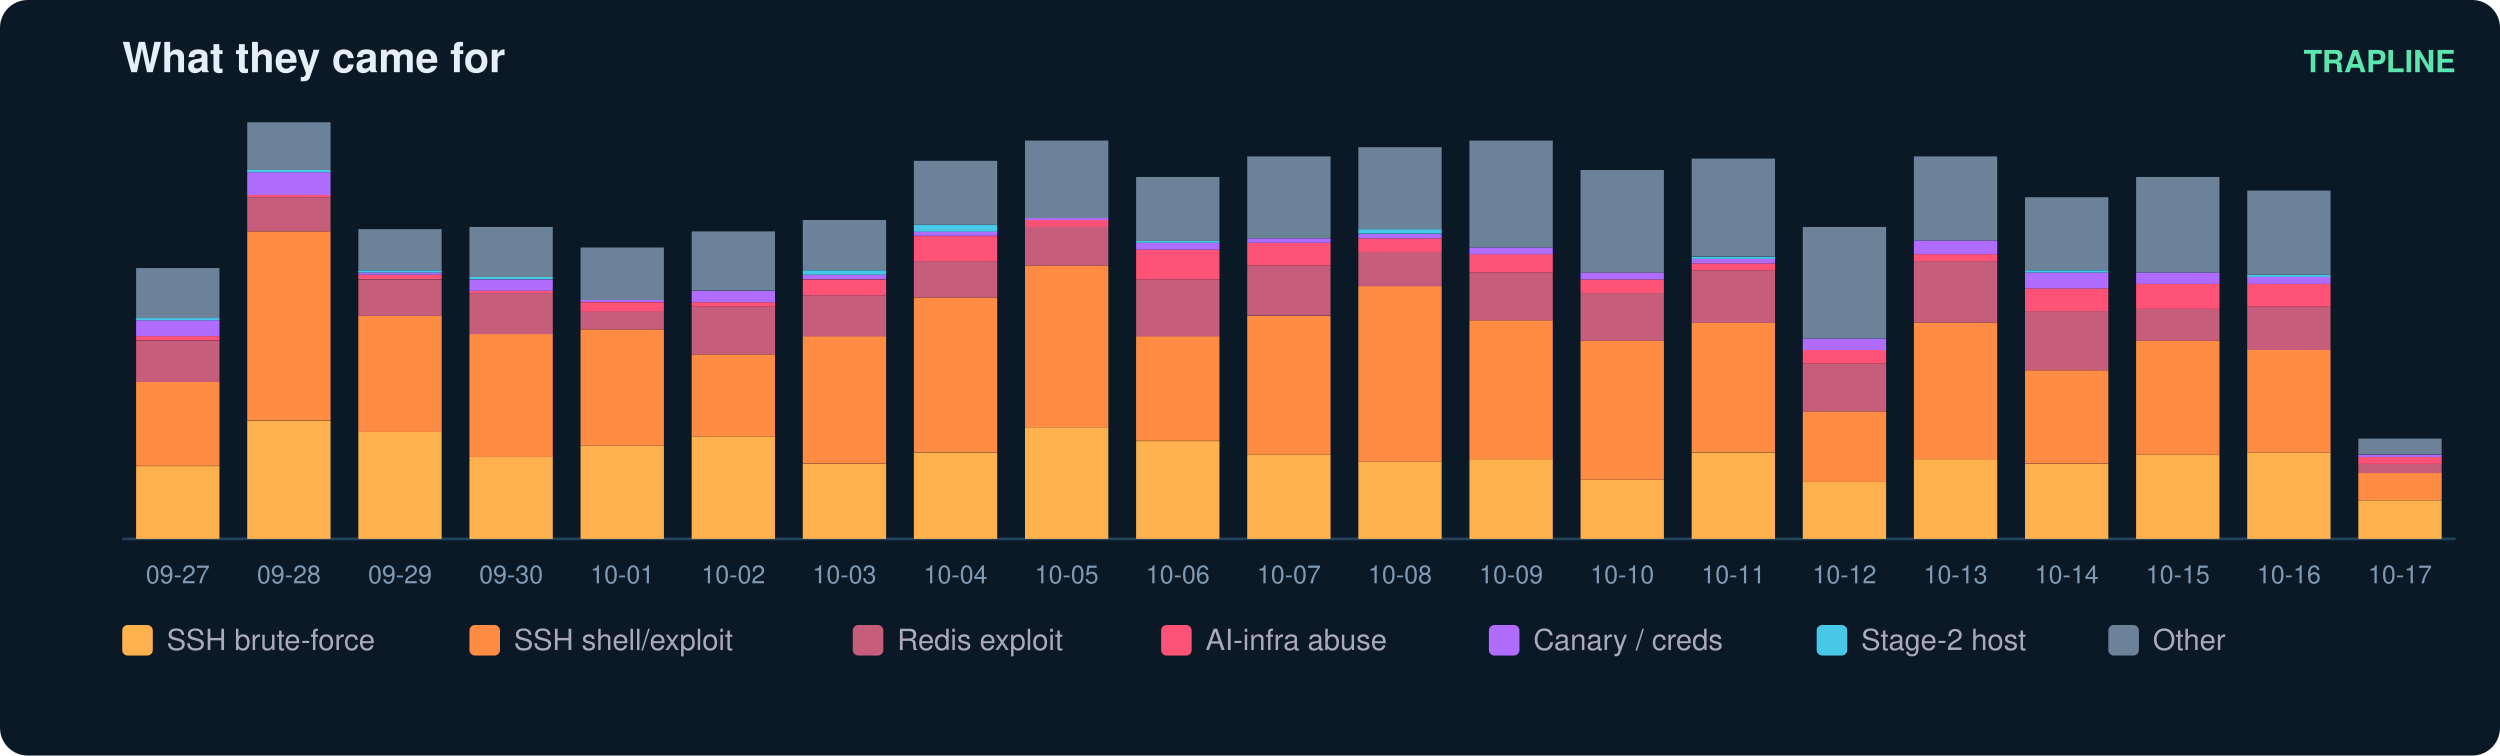
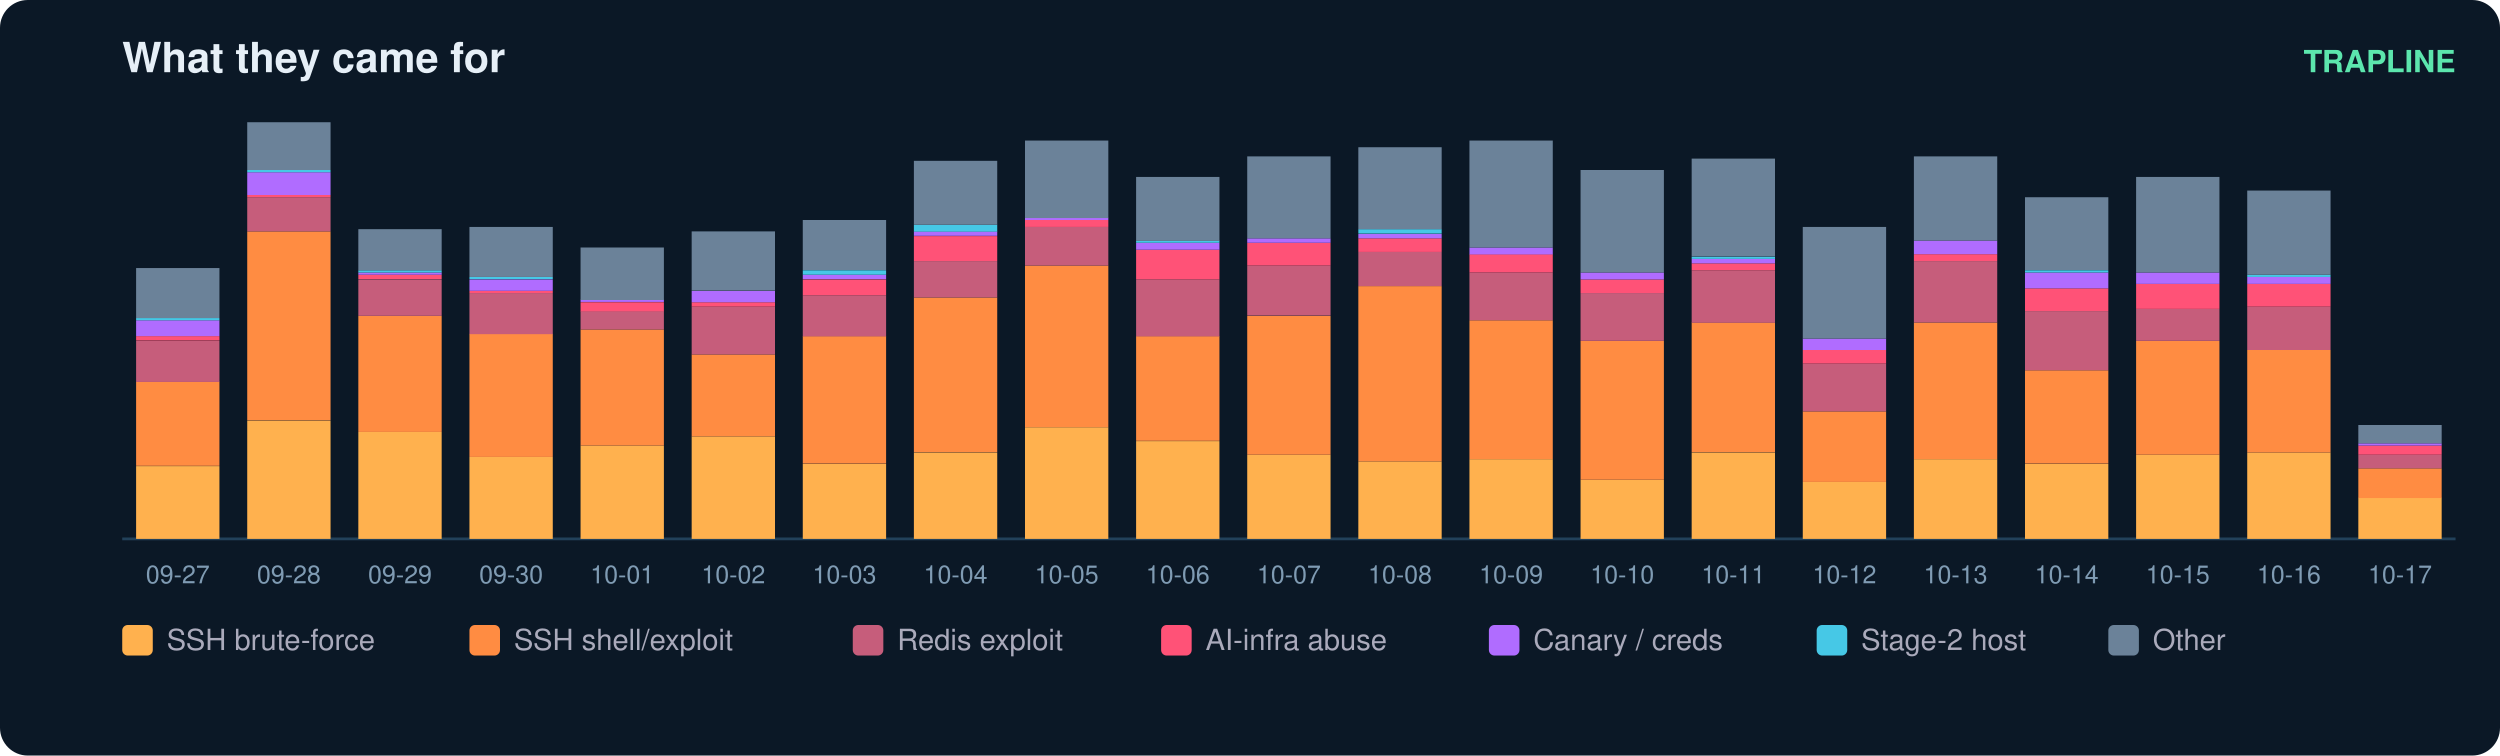
<svg xmlns="http://www.w3.org/2000/svg" width="900" height="272" viewBox="0 0 900 272" font-family="ui-sans-serif,Segoe UI,Helvetica,Arial">
  <rect width="900" height="272" rx="10" fill="#0b1826" />
  <text x="44" y="26" fill="#e6eff7" font-size="15" font-weight="700">What they came for</text>
  <text x="884" y="26" fill="#5ce6ad" font-size="11" text-anchor="end" font-weight="600">TRAPLINE</text>
  <line x1="44" y1="194" x2="884" y2="194" stroke="#22415a" />
  <rect x="49" y="167.8" width="30" height="26.2" fill="#ffb14e" />
  <rect x="49" y="137.4" width="30" height="30.3" fill="#ff8c42" />
  <rect x="49" y="122.7" width="30" height="14.8" fill="#c65d7b" />
  <rect x="49" y="121.0" width="30" height="1.6" fill="#ff5277" />
  <rect x="49" y="115.3" width="30" height="5.7" fill="#b06cff" />
  <rect x="49" y="114.5" width="30" height="0.8" fill="#46c8e6" />
  <rect x="49" y="96.5" width="30" height="18.0" fill="#6b8299" />
  <text x="64.0" y="210.0" fill="#7f9bb3" font-size="9" text-anchor="middle">09-27</text>
  <rect x="89" y="151.4" width="30" height="42.6" fill="#ffb14e" />
  <rect x="89" y="83.3" width="30" height="68.0" fill="#ff8c42" />
  <rect x="89" y="71.0" width="30" height="12.3" fill="#c65d7b" />
  <rect x="89" y="70.2" width="30" height="0.8" fill="#ff5277" />
  <rect x="89" y="62.0" width="30" height="8.2" fill="#b06cff" />
  <rect x="89" y="61.2" width="30" height="0.8" fill="#46c8e6" />
  <rect x="89" y="44.0" width="30" height="17.2" fill="#6b8299" />
  <text x="104.0" y="210.0" fill="#7f9bb3" font-size="9" text-anchor="middle">09-28</text>
  <rect x="129" y="155.5" width="30" height="38.5" fill="#ffb14e" />
  <rect x="129" y="113.7" width="30" height="41.8" fill="#ff8c42" />
  <rect x="129" y="100.6" width="30" height="13.1" fill="#c65d7b" />
  <rect x="129" y="98.9" width="30" height="1.6" fill="#ff5277" />
  <rect x="129" y="98.1" width="30" height="0.8" fill="#b06cff" />
  <rect x="129" y="97.3" width="30" height="0.8" fill="#46c8e6" />
  <rect x="129" y="82.5" width="30" height="14.8" fill="#6b8299" />
  <text x="144.0" y="210.0" fill="#7f9bb3" font-size="9" text-anchor="middle">09-29</text>
  <rect x="169" y="164.5" width="30" height="29.5" fill="#ffb14e" />
  <rect x="169" y="120.2" width="30" height="44.3" fill="#ff8c42" />
  <rect x="169" y="105.5" width="30" height="14.8" fill="#c65d7b" />
  <rect x="169" y="104.7" width="30" height="0.8" fill="#ff5277" />
  <rect x="169" y="100.6" width="30" height="4.1" fill="#b06cff" />
  <rect x="169" y="99.7" width="30" height="0.8" fill="#46c8e6" />
  <rect x="169" y="81.7" width="30" height="18.0" fill="#6b8299" />
  <text x="184.0" y="210.0" fill="#7f9bb3" font-size="9" text-anchor="middle">09-30</text>
  <rect x="209" y="160.4" width="30" height="33.6" fill="#ffb14e" />
  <rect x="209" y="118.6" width="30" height="41.8" fill="#ff8c42" />
  <rect x="209" y="112.0" width="30" height="6.6" fill="#c65d7b" />
  <rect x="209" y="108.8" width="30" height="3.3" fill="#ff5277" />
  <rect x="209" y="107.9" width="30" height="0.8" fill="#b06cff" />
  <rect x="209" y="89.1" width="30" height="18.9" fill="#6b8299" />
  <text x="224.0" y="210.0" fill="#7f9bb3" font-size="9" text-anchor="middle">10-01</text>
  <rect x="249" y="157.1" width="30" height="36.9" fill="#ffb14e" />
  <rect x="249" y="127.6" width="30" height="29.5" fill="#ff8c42" />
  <rect x="249" y="110.4" width="30" height="17.2" fill="#c65d7b" />
  <rect x="249" y="108.8" width="30" height="1.6" fill="#ff5277" />
  <rect x="249" y="104.7" width="30" height="4.1" fill="#b06cff" />
  <rect x="249" y="83.3" width="30" height="21.3" fill="#6b8299" />
  <text x="264.0" y="210.0" fill="#7f9bb3" font-size="9" text-anchor="middle">10-02</text>
  <rect x="289" y="167.0" width="30" height="27.0" fill="#ffb14e" />
  <rect x="289" y="121.0" width="30" height="45.9" fill="#ff8c42" />
  <rect x="289" y="106.3" width="30" height="14.8" fill="#c65d7b" />
  <rect x="289" y="100.6" width="30" height="5.7" fill="#ff5277" />
  <rect x="289" y="98.9" width="30" height="1.6" fill="#b06cff" />
  <rect x="289" y="97.3" width="30" height="1.6" fill="#46c8e6" />
  <rect x="289" y="79.2" width="30" height="18.0" fill="#6b8299" />
  <text x="304.0" y="210.0" fill="#7f9bb3" font-size="9" text-anchor="middle">10-03</text>
  <rect x="329" y="162.9" width="30" height="31.1" fill="#ffb14e" />
  <rect x="329" y="107.1" width="30" height="55.7" fill="#ff8c42" />
  <rect x="329" y="94.0" width="30" height="13.1" fill="#c65d7b" />
  <rect x="329" y="85.0" width="30" height="9.0" fill="#ff5277" />
  <rect x="329" y="83.3" width="30" height="1.6" fill="#b06cff" />
  <rect x="329" y="80.9" width="30" height="2.5" fill="#46c8e6" />
  <rect x="329" y="57.9" width="30" height="23.0" fill="#6b8299" />
  <text x="344.0" y="210.0" fill="#7f9bb3" font-size="9" text-anchor="middle">10-04</text>
  <rect x="369" y="153.8" width="30" height="40.2" fill="#ffb14e" />
  <rect x="369" y="95.6" width="30" height="58.2" fill="#ff8c42" />
  <rect x="369" y="81.7" width="30" height="13.9" fill="#c65d7b" />
  <rect x="369" y="79.2" width="30" height="2.5" fill="#ff5277" />
  <rect x="369" y="78.4" width="30" height="0.8" fill="#b06cff" />
  <rect x="369" y="50.6" width="30" height="27.9" fill="#6b8299" />
  <text x="384.0" y="210.0" fill="#7f9bb3" font-size="9" text-anchor="middle">10-05</text>
  <rect x="409" y="158.8" width="30" height="35.2" fill="#ffb14e" />
  <rect x="409" y="121.0" width="30" height="37.7" fill="#ff8c42" />
  <rect x="409" y="100.6" width="30" height="20.5" fill="#c65d7b" />
  <rect x="409" y="89.9" width="30" height="10.7" fill="#ff5277" />
  <rect x="409" y="87.4" width="30" height="2.5" fill="#b06cff" />
  <rect x="409" y="86.6" width="30" height="0.8" fill="#46c8e6" />
  <rect x="409" y="63.7" width="30" height="23.0" fill="#6b8299" />
  <text x="424.0" y="210.0" fill="#7f9bb3" font-size="9" text-anchor="middle">10-06</text>
  <rect x="449" y="163.7" width="30" height="30.3" fill="#ffb14e" />
  <rect x="449" y="113.7" width="30" height="50.0" fill="#ff8c42" />
  <rect x="449" y="95.6" width="30" height="18.0" fill="#c65d7b" />
  <rect x="449" y="87.4" width="30" height="8.2" fill="#ff5277" />
  <rect x="449" y="85.8" width="30" height="1.6" fill="#b06cff" />
  <rect x="449" y="56.3" width="30" height="29.5" fill="#6b8299" />
  <text x="464.0" y="210.0" fill="#7f9bb3" font-size="9" text-anchor="middle">10-07</text>
  <rect x="489" y="166.1" width="30" height="27.9" fill="#ffb14e" />
  <rect x="489" y="103.0" width="30" height="63.1" fill="#ff8c42" />
  <rect x="489" y="90.7" width="30" height="12.3" fill="#c65d7b" />
  <rect x="489" y="85.8" width="30" height="4.9" fill="#ff5277" />
  <rect x="489" y="84.2" width="30" height="1.6" fill="#b06cff" />
  <rect x="489" y="82.5" width="30" height="1.6" fill="#46c8e6" />
  <rect x="489" y="53.0" width="30" height="29.5" fill="#6b8299" />
  <text x="504.0" y="210.0" fill="#7f9bb3" font-size="9" text-anchor="middle">10-08</text>
  <rect x="529" y="165.3" width="30" height="28.7" fill="#ffb14e" />
  <rect x="529" y="115.3" width="30" height="50.0" fill="#ff8c42" />
  <rect x="529" y="98.1" width="30" height="17.2" fill="#c65d7b" />
  <rect x="529" y="91.5" width="30" height="6.6" fill="#ff5277" />
  <rect x="529" y="89.1" width="30" height="2.5" fill="#b06cff" />
  <rect x="529" y="50.6" width="30" height="38.5" fill="#6b8299" />
  <text x="544.0" y="210.0" fill="#7f9bb3" font-size="9" text-anchor="middle">10-09</text>
  <rect x="569" y="172.7" width="30" height="21.3" fill="#ffb14e" />
  <rect x="569" y="122.7" width="30" height="50.0" fill="#ff8c42" />
  <rect x="569" y="105.5" width="30" height="17.2" fill="#c65d7b" />
  <rect x="569" y="100.6" width="30" height="4.9" fill="#ff5277" />
  <rect x="569" y="98.1" width="30" height="2.5" fill="#b06cff" />
  <rect x="569" y="61.2" width="30" height="36.9" fill="#6b8299" />
  <text x="584.0" y="210.0" fill="#7f9bb3" font-size="9" text-anchor="middle">10-10</text>
  <rect x="609" y="162.9" width="30" height="31.1" fill="#ffb14e" />
  <rect x="609" y="116.1" width="30" height="46.7" fill="#ff8c42" />
  <rect x="609" y="97.3" width="30" height="18.9" fill="#c65d7b" />
  <rect x="609" y="94.8" width="30" height="2.5" fill="#ff5277" />
  <rect x="609" y="93.2" width="30" height="1.6" fill="#b06cff" />
  <rect x="609" y="92.4" width="30" height="0.8" fill="#46c8e6" />
  <rect x="609" y="57.1" width="30" height="35.2" fill="#6b8299" />
  <text x="624.0" y="210.0" fill="#7f9bb3" font-size="9" text-anchor="middle">10-11</text>
  <rect x="649" y="173.5" width="30" height="20.5" fill="#ffb14e" />
  <rect x="649" y="148.1" width="30" height="25.4" fill="#ff8c42" />
  <rect x="649" y="130.9" width="30" height="17.2" fill="#c65d7b" />
  <rect x="649" y="126.0" width="30" height="4.9" fill="#ff5277" />
  <rect x="649" y="121.9" width="30" height="4.1" fill="#b06cff" />
  <rect x="649" y="81.7" width="30" height="40.2" fill="#6b8299" />
  <text x="664.0" y="210.0" fill="#7f9bb3" font-size="9" text-anchor="middle">10-12</text>
  <rect x="689" y="165.3" width="30" height="28.7" fill="#ffb14e" />
  <rect x="689" y="116.1" width="30" height="49.2" fill="#ff8c42" />
  <rect x="689" y="94.0" width="30" height="22.1" fill="#c65d7b" />
  <rect x="689" y="91.5" width="30" height="2.5" fill="#ff5277" />
  <rect x="689" y="86.6" width="30" height="4.9" fill="#b06cff" />
  <rect x="689" y="56.3" width="30" height="30.3" fill="#6b8299" />
  <text x="704.0" y="210.0" fill="#7f9bb3" font-size="9" text-anchor="middle">10-13</text>
  <rect x="729" y="167.0" width="30" height="27.0" fill="#ffb14e" />
  <rect x="729" y="133.3" width="30" height="33.6" fill="#ff8c42" />
  <rect x="729" y="112.0" width="30" height="21.3" fill="#c65d7b" />
  <rect x="729" y="103.8" width="30" height="8.2" fill="#ff5277" />
  <rect x="729" y="98.1" width="30" height="5.7" fill="#b06cff" />
  <rect x="729" y="97.3" width="30" height="0.8" fill="#46c8e6" />
  <rect x="729" y="71.0" width="30" height="26.2" fill="#6b8299" />
  <text x="744.0" y="210.0" fill="#7f9bb3" font-size="9" text-anchor="middle">10-14</text>
  <rect x="769" y="163.7" width="30" height="30.3" fill="#ffb14e" />
  <rect x="769" y="122.7" width="30" height="41.0" fill="#ff8c42" />
  <rect x="769" y="111.2" width="30" height="11.5" fill="#c65d7b" />
  <rect x="769" y="102.2" width="30" height="9.0" fill="#ff5277" />
  <rect x="769" y="98.1" width="30" height="4.1" fill="#b06cff" />
  <rect x="769" y="63.7" width="30" height="34.4" fill="#6b8299" />
  <text x="784.0" y="210.0" fill="#7f9bb3" font-size="9" text-anchor="middle">10-15</text>
  <rect x="809" y="162.9" width="30" height="31.1" fill="#ffb14e" />
  <rect x="809" y="126.0" width="30" height="36.9" fill="#ff8c42" />
  <rect x="809" y="110.4" width="30" height="15.6" fill="#c65d7b" />
  <rect x="809" y="102.2" width="30" height="8.2" fill="#ff5277" />
  <rect x="809" y="99.7" width="30" height="2.5" fill="#b06cff" />
  <rect x="809" y="98.9" width="30" height="0.8" fill="#46c8e6" />
  <rect x="809" y="68.6" width="30" height="30.3" fill="#6b8299" />
  <text x="824.0" y="210.0" fill="#7f9bb3" font-size="9" text-anchor="middle">10-16</text>
-   <rect x="849" y="180.1" width="30" height="13.9" fill="#ffb14e" />
-   <rect x="849" y="170.2" width="30" height="9.8" fill="#ff8c42" />
-   <rect x="849" y="167.0" width="30" height="3.3" fill="#c65d7b" />
-   <rect x="849" y="164.5" width="30" height="2.5" fill="#ff5277" />
-   <rect x="849" y="163.7" width="30" height="0.8" fill="#b06cff" />
-   <rect x="849" y="157.9" width="30" height="5.7" fill="#6b8299" />
+   <rect x="849" y="179.2" width="30" height="14.8" fill="#ffb14e" />
+   <rect x="849" y="168.6" width="30" height="10.7" fill="#ff8c42" />
+   <rect x="849" y="163.7" width="30" height="4.9" fill="#c65d7b" />
+   <rect x="849" y="160.4" width="30" height="3.3" fill="#ff5277" />
+   <rect x="849" y="159.6" width="30" height="0.8" fill="#b06cff" />
+   <rect x="849" y="153.0" width="30" height="6.6" fill="#6b8299" />
  <text x="864.0" y="210.0" fill="#7f9bb3" font-size="9" text-anchor="middle">10-17</text>
  <rect x="44" y="225" width="11" height="11" rx="2" fill="#ffb14e" />
  <text x="60" y="234" fill="#aab" font-size="10.5">SSH brute-force</text>
  <rect x="169" y="225" width="11" height="11" rx="2" fill="#ff8c42" />
  <text x="185" y="234" fill="#aab" font-size="10.5">SSH shell/exploit</text>
  <rect x="307" y="225" width="11" height="11" rx="2" fill="#c65d7b" />
  <text x="323" y="234" fill="#aab" font-size="10.5">Redis exploit</text>
  <rect x="418" y="225" width="11" height="11" rx="2" fill="#ff5277" />
  <text x="434" y="234" fill="#aab" font-size="10.5">AI-infra abuse</text>
  <rect x="536" y="225" width="11" height="11" rx="2" fill="#b06cff" />
  <text x="552" y="234" fill="#aab" font-size="10.5">Canary / creds</text>
  <rect x="654" y="225" width="11" height="11" rx="2" fill="#46c8e6" />
  <text x="670" y="234" fill="#aab" font-size="10.5">Stage-2 host</text>
  <rect x="759" y="225" width="11" height="11" rx="2" fill="#6b8299" />
  <text x="775" y="234" fill="#aab" font-size="10.5">Other</text>
</svg>
